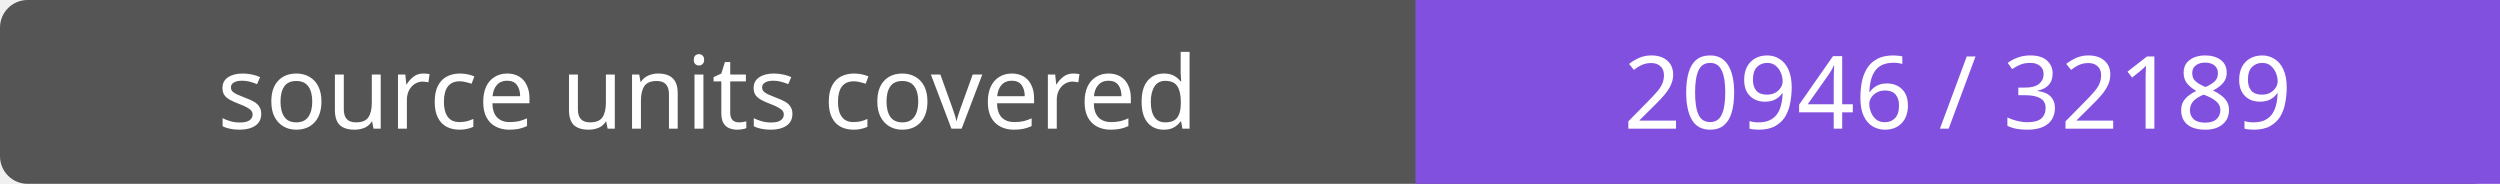
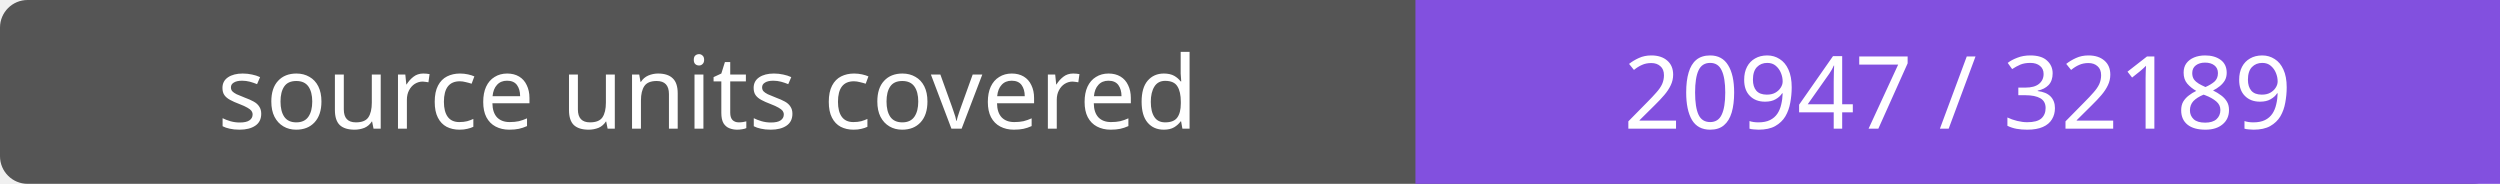
- <svg xmlns="http://www.w3.org/2000/svg" width="272" height="20" role="img" aria-label="source units covered: 20946 / 32189">
+ <svg xmlns="http://www.w3.org/2000/svg" width="272" height="20" role="img" aria-label="source units covered: 20947 / 32189">
  <rect width="272" height="20" rx="3" fill="#555" />
  <path fill="#8250df" d="M154 0h118v20H154z" />
  <g fill="#fff" text-anchor="middle" font-family="Verdana,sans-serif" font-size="11">
    <text x="77.0" y="14">source units covered</text>
-     <text x="213.0" y="14">20946 / 32189</text>
+     <text x="213.0" y="14">20947 / 32189</text>
  </g>
</svg>
